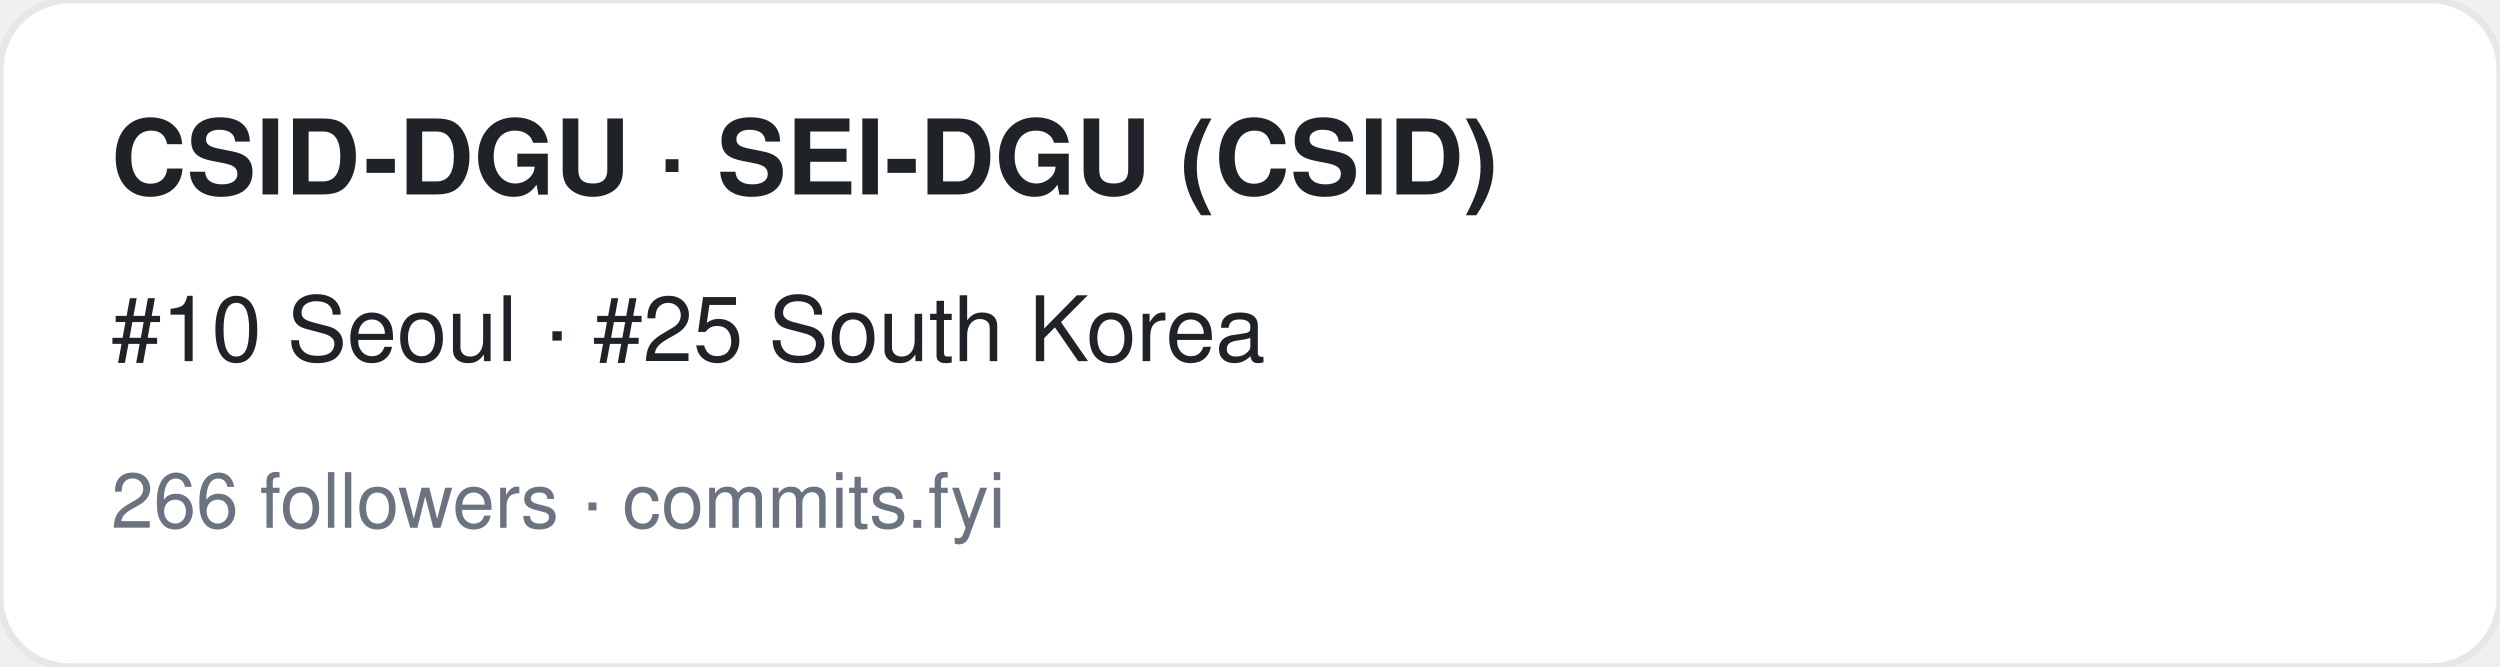
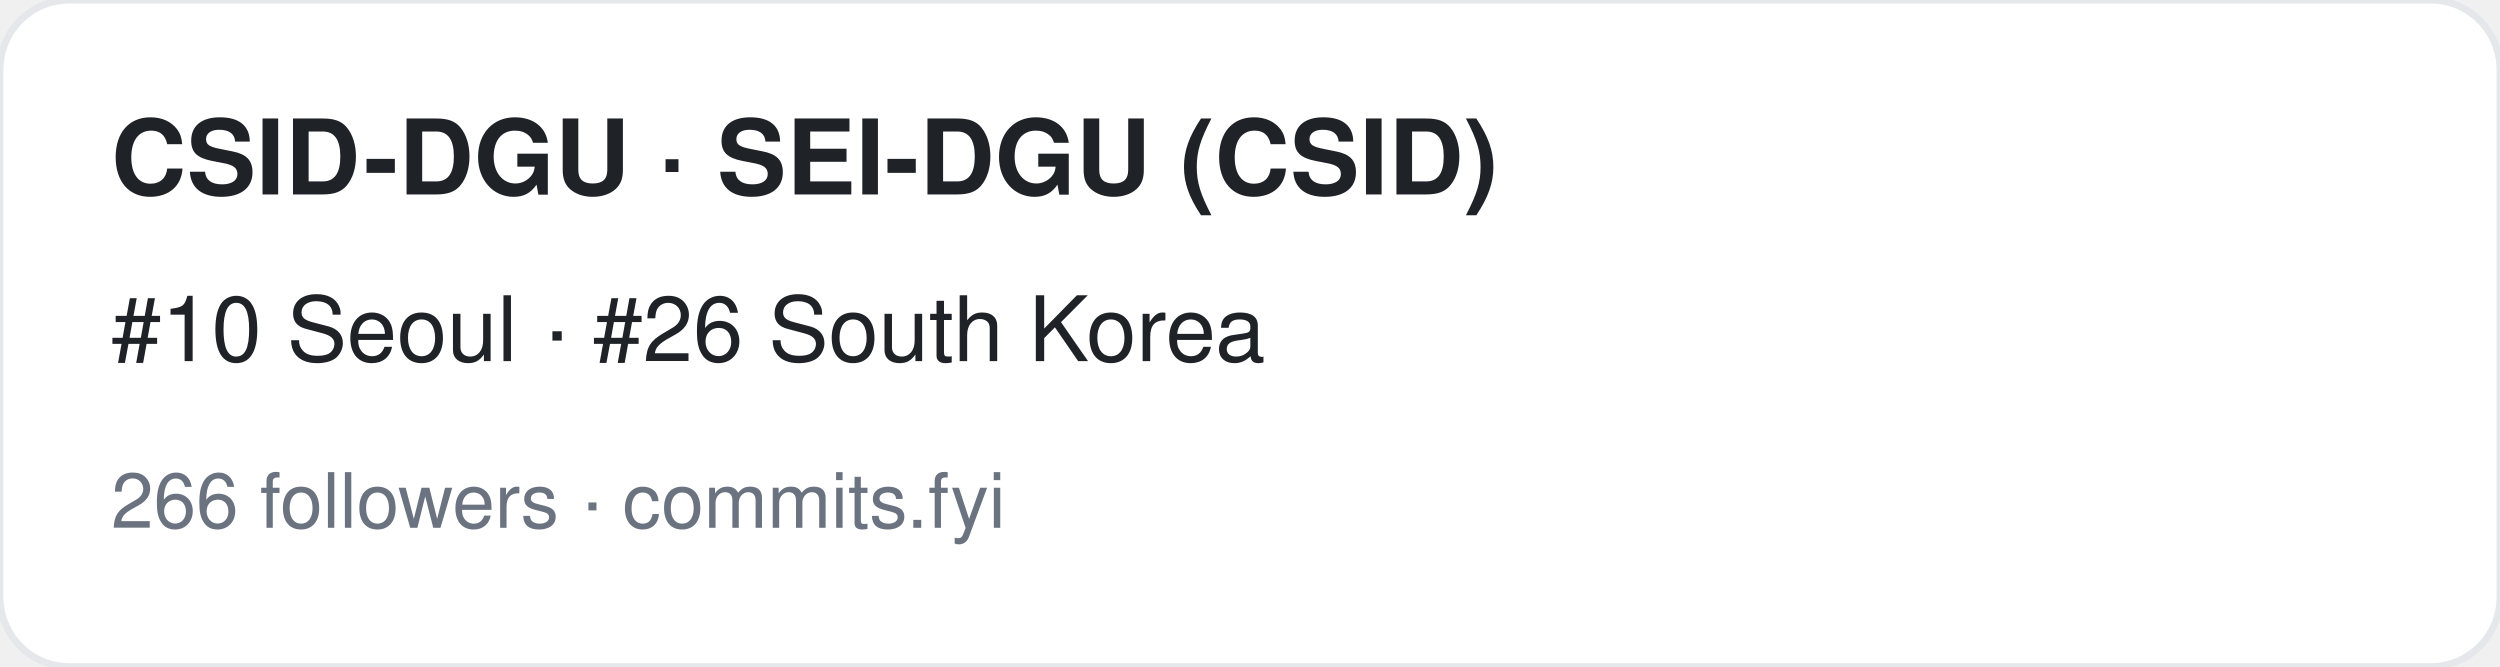
<svg xmlns="http://www.w3.org/2000/svg" width="360" height="96" viewBox="0 0 360 96" font-family="-apple-system,BlinkMacSystemFont,Segoe UI,Helvetica,Arial,sans-serif">
  <rect width="360" height="96" rx="10" fill="#ffffff" stroke="#e5e7eb" />
  <text x="16" y="28" font-size="15" font-weight="700" fill="#1f2328">CSID-DGU · SEI-DGU (CSID)</text>
-   <text x="16" y="52" font-size="13" fill="#1f2328">#10 Seoul · #25 South Korea</text>
+   <text x="16" y="52" font-size="13" fill="#1f2328">#10 Seoul · #26 South Korea</text>
  <text x="16" y="76" font-size="11" fill="#6b7280">266 followers · commits.fyi</text>
</svg>
